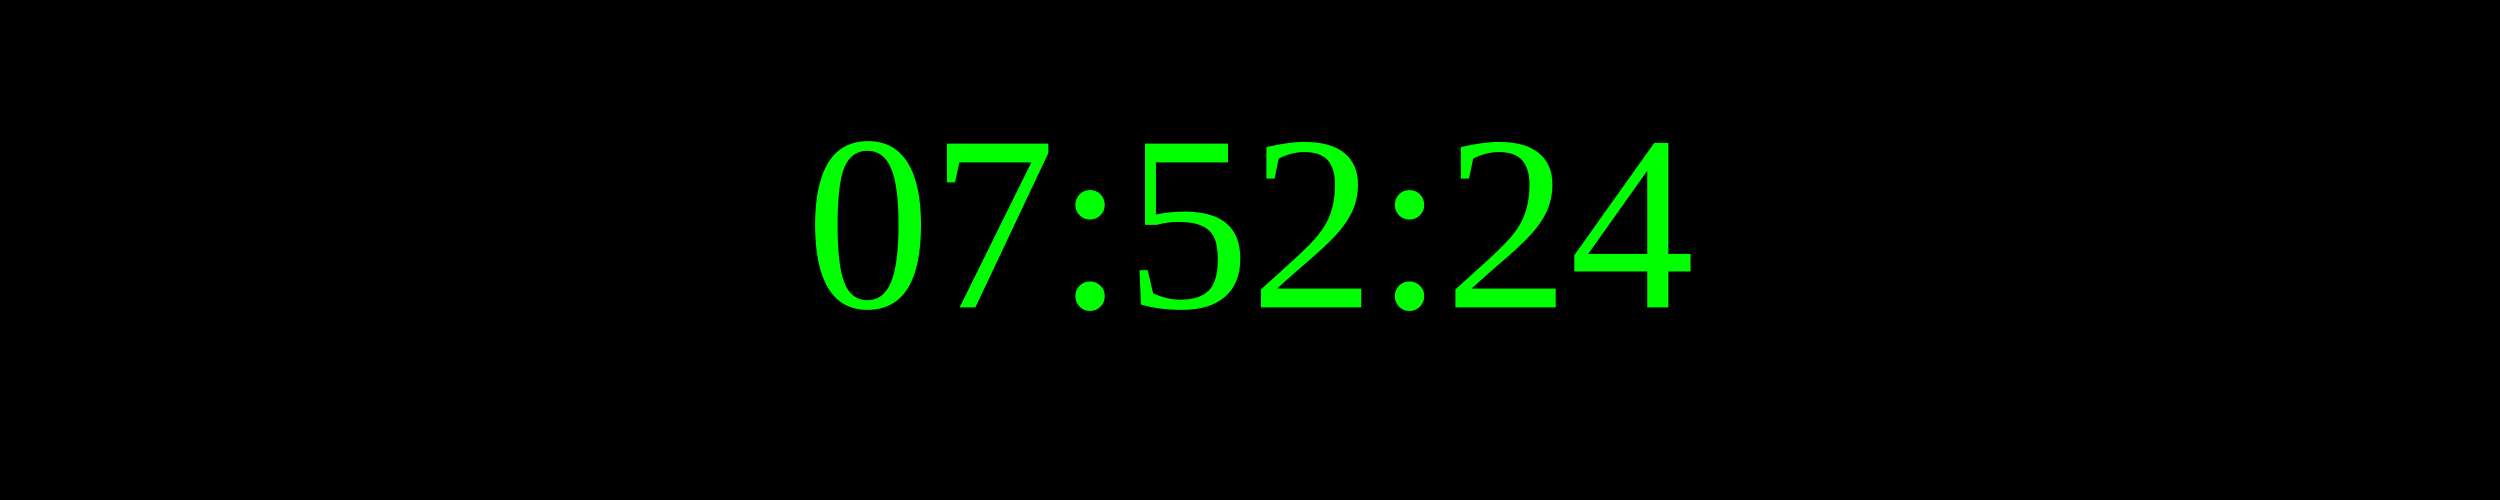
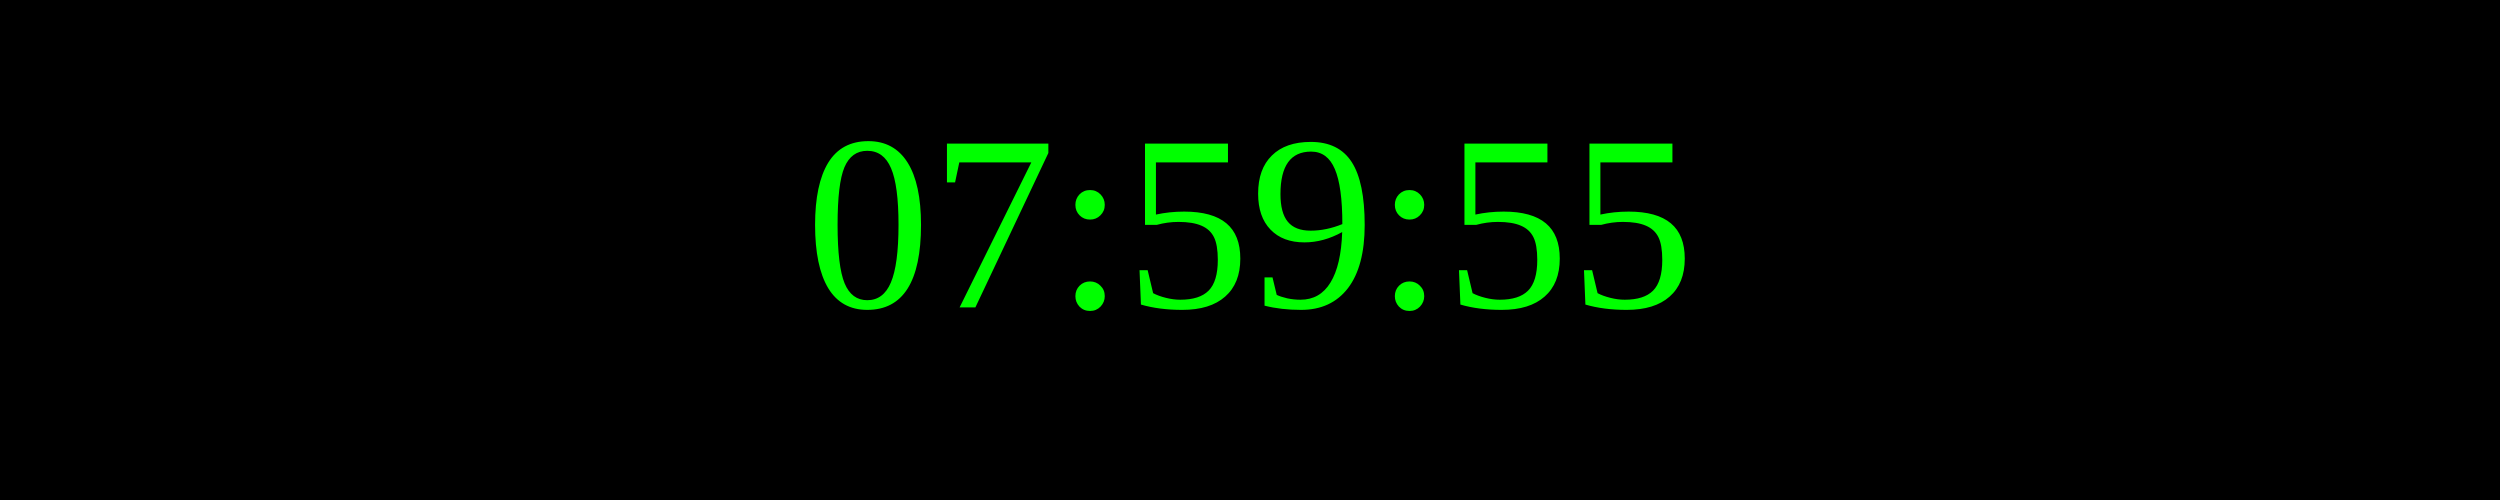
<svg xmlns="http://www.w3.org/2000/svg" width="250" height="50">
  <rect width="100%" height="100%" fill="black" />
  <text x="50%" y="50%" font-size="25" fill="lime" text-anchor="middle" dominant-baseline="middle">
- 07:52:24
+ 07:59:55
</text>
</svg>
